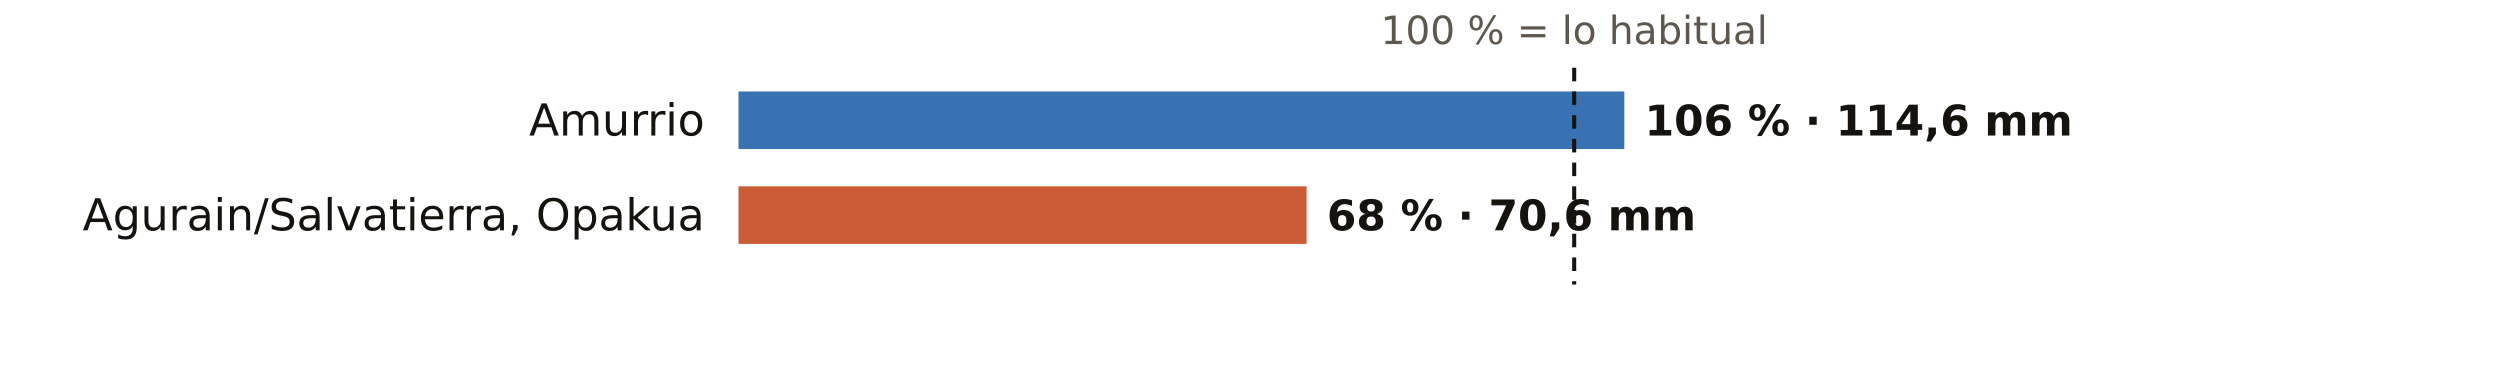
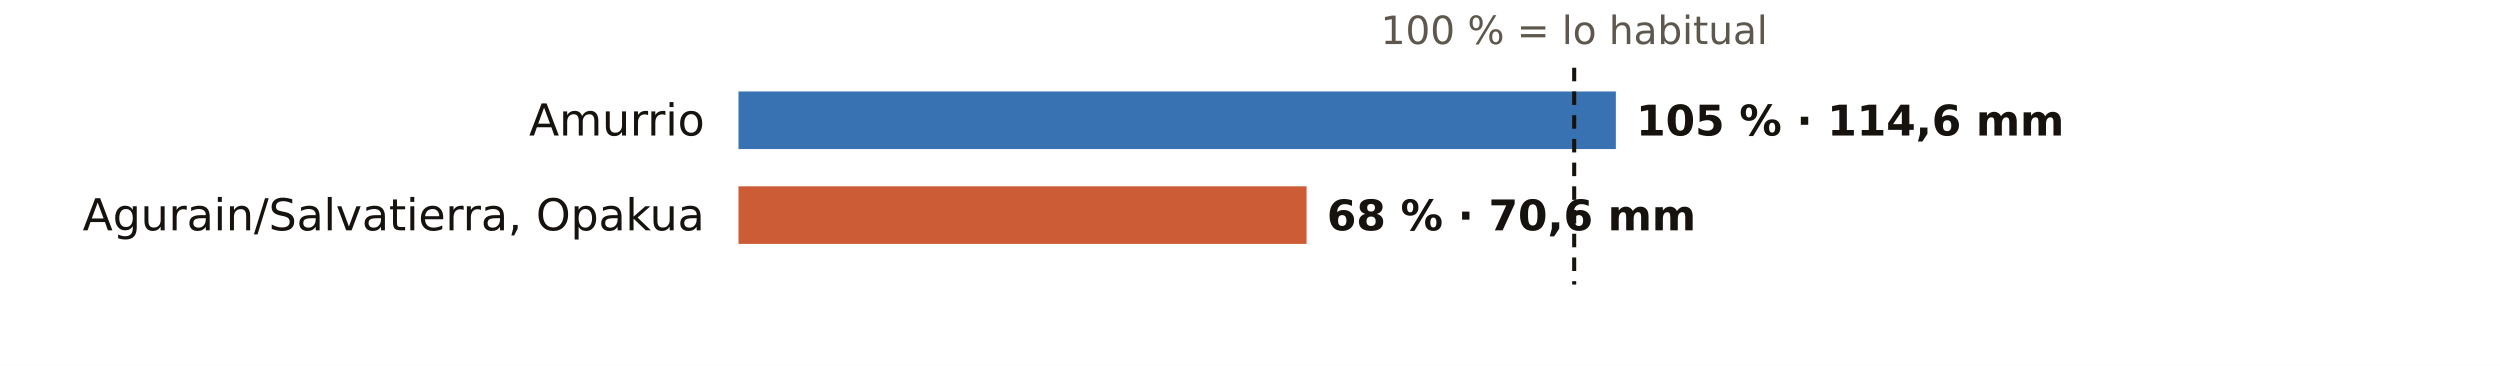
<svg xmlns="http://www.w3.org/2000/svg" viewBox="0 0 738 108" width="738" height="108" role="img" aria-label="El otoño en los pluviómetros de AEMET de Álava: % de lo habitual">
  <rect width="738" height="108" fill="#FFFFFF" />
  <text x="464.7" y="13.0" font-size="11.5" fill="#5E574E" text-anchor="middle" font-weight="400" font-family="Public Sans, DejaVu Sans, Arial, sans-serif">100 % = lo habitual</text>
  <text x="208.0" y="40.0" font-size="13" fill="#16130F" text-anchor="end" font-weight="500" font-family="Public Sans, DejaVu Sans, Arial, sans-serif">Amurrio</text>
-   <rect x="218" y="27" width="261.5" height="17" fill="#1F5FA8" opacity="0.88" />
-   <text x="485.5" y="40.0" font-size="12.5" fill="#16130F" text-anchor="start" font-weight="600" font-family="Public Sans, DejaVu Sans, Arial, sans-serif">106 % · 114,6 mm</text>
+   <rect x="218" y="27" width="259.0" height="17" fill="#1F5FA8" opacity="0.88" />
+   <text x="483.0" y="40.0" font-size="12.5" fill="#16130F" text-anchor="start" font-weight="600" font-family="Public Sans, DejaVu Sans, Arial, sans-serif">105 % · 114,6 mm</text>
  <text x="208.0" y="68.0" font-size="13" fill="#16130F" text-anchor="end" font-weight="500" font-family="Public Sans, DejaVu Sans, Arial, sans-serif">Agurain/Salvatierra, Opakua</text>
  <rect x="218" y="55" width="167.7" height="17" fill="#C4461A" opacity="0.88" />
  <text x="391.7" y="68.0" font-size="12.5" fill="#16130F" text-anchor="start" font-weight="600" font-family="Public Sans, DejaVu Sans, Arial, sans-serif">68 % · 70,6 mm</text>
  <line x1="464.7" x2="464.7" y1="20" y2="84" stroke="#16130F" stroke-width="1.2" stroke-dasharray="4 3" />
</svg>
